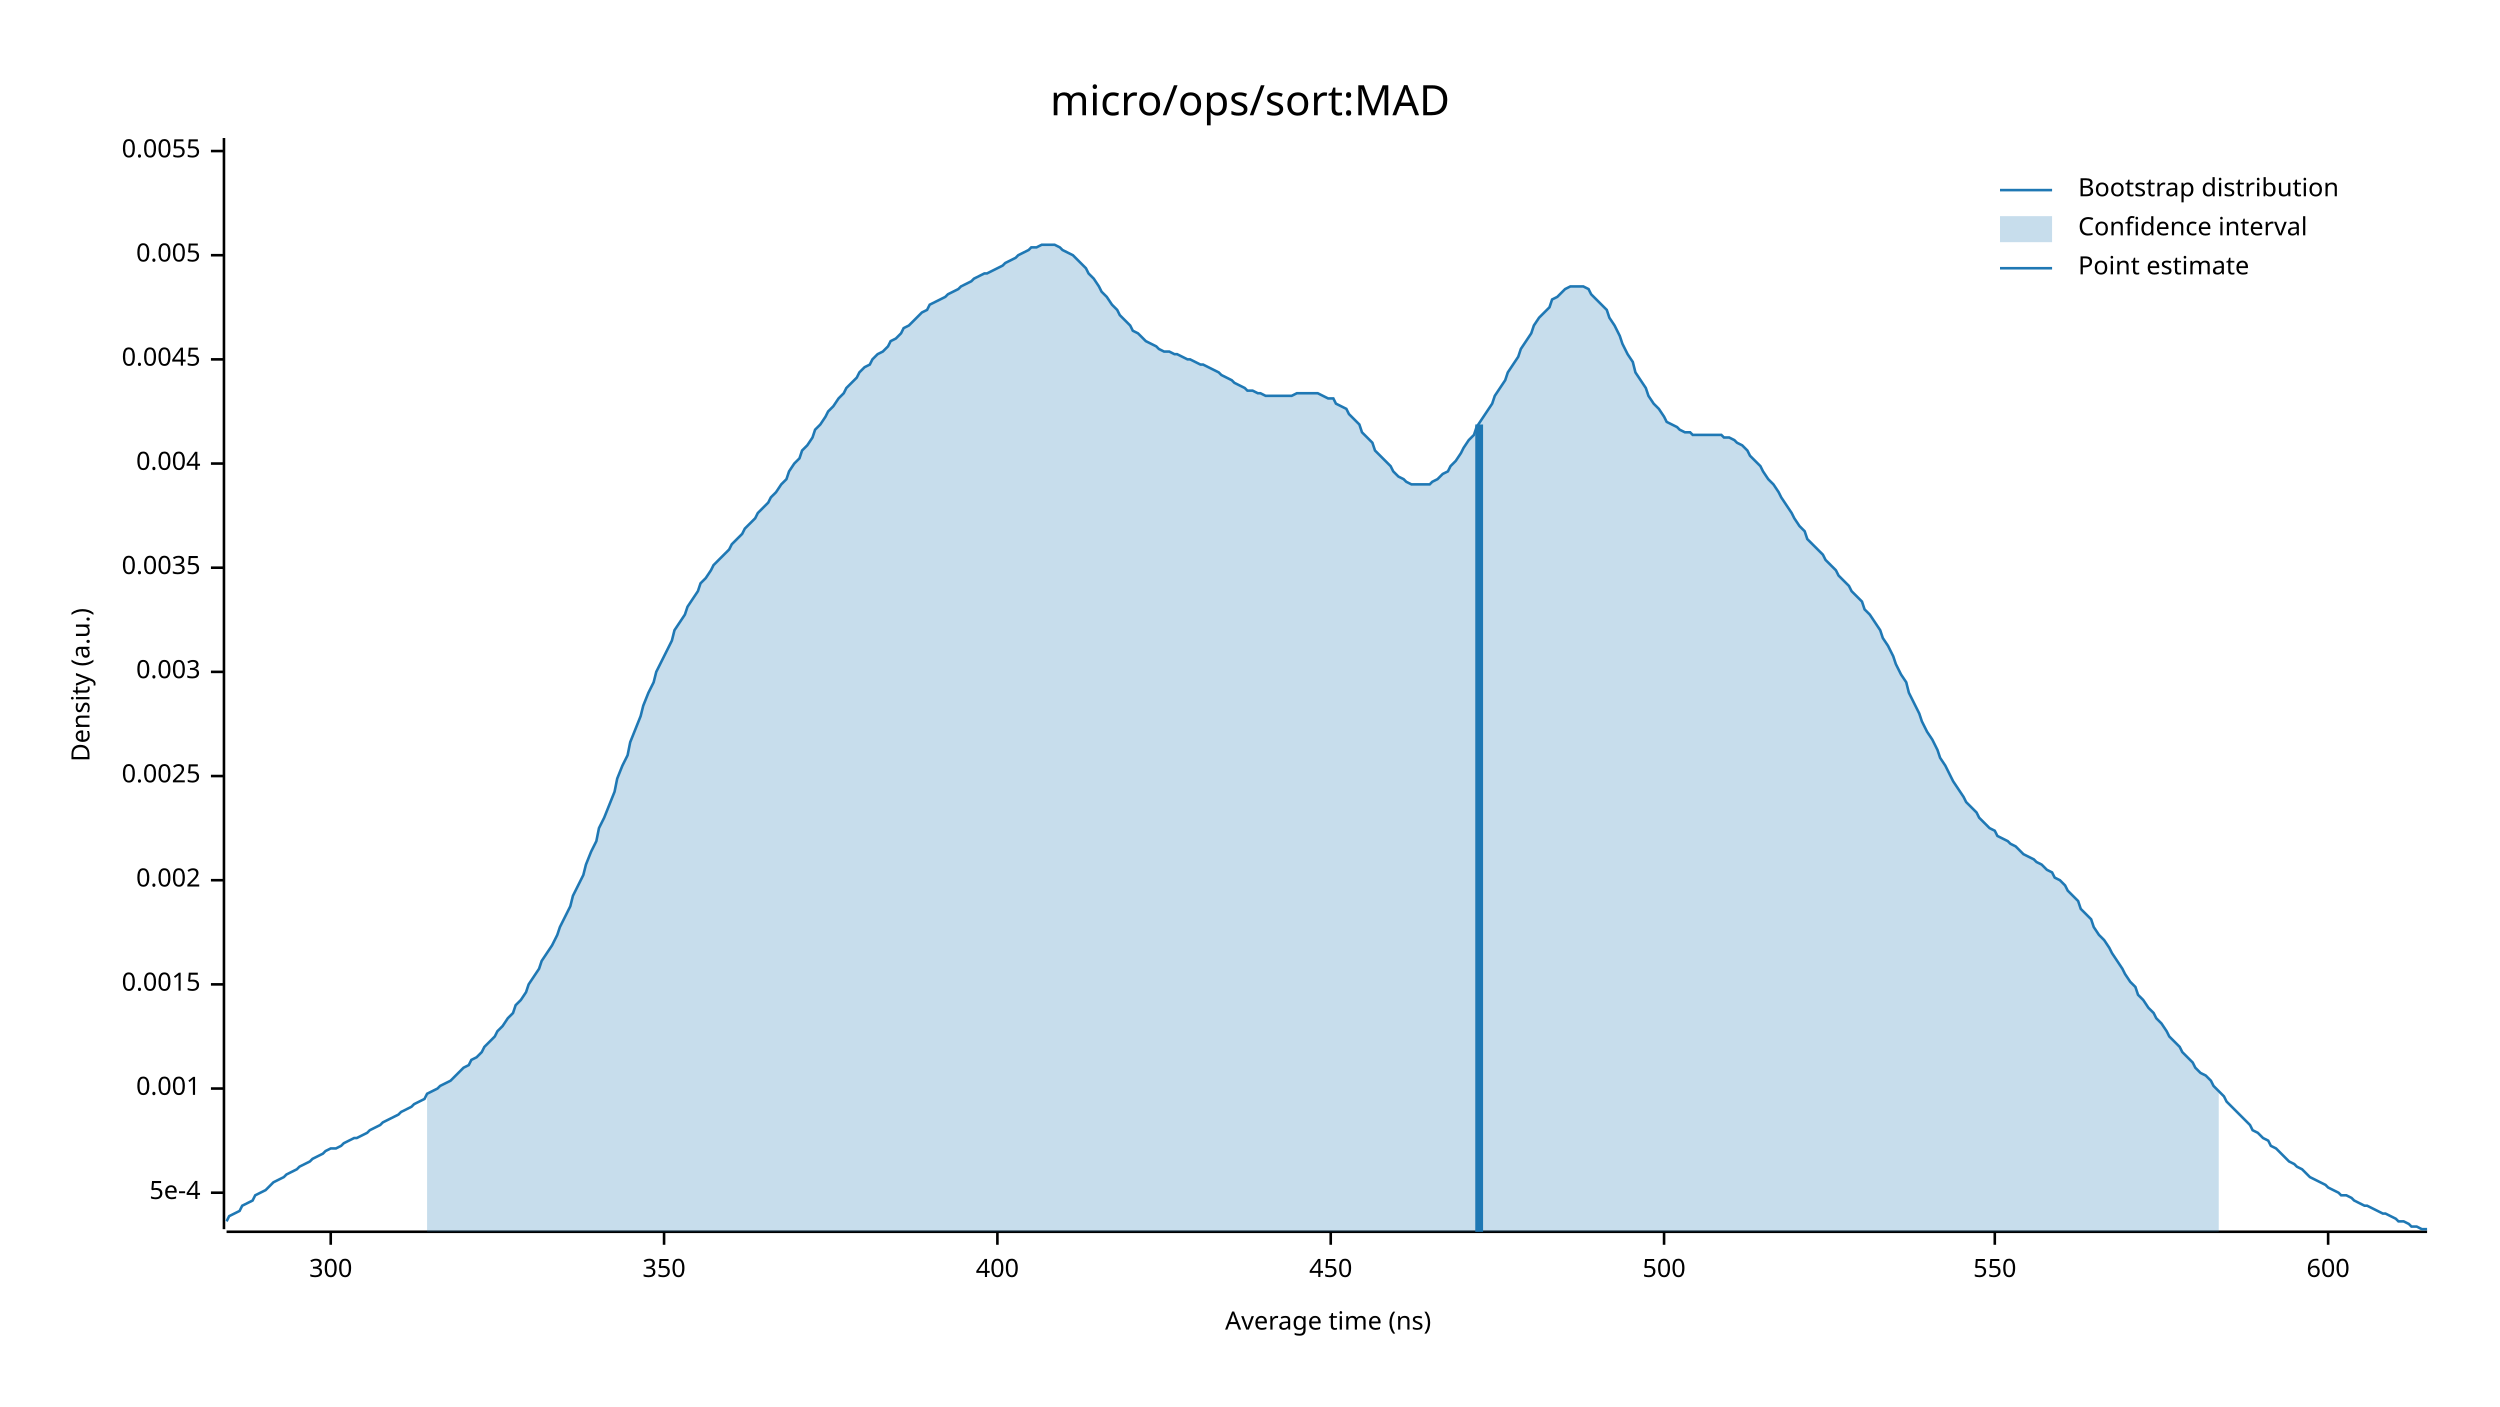
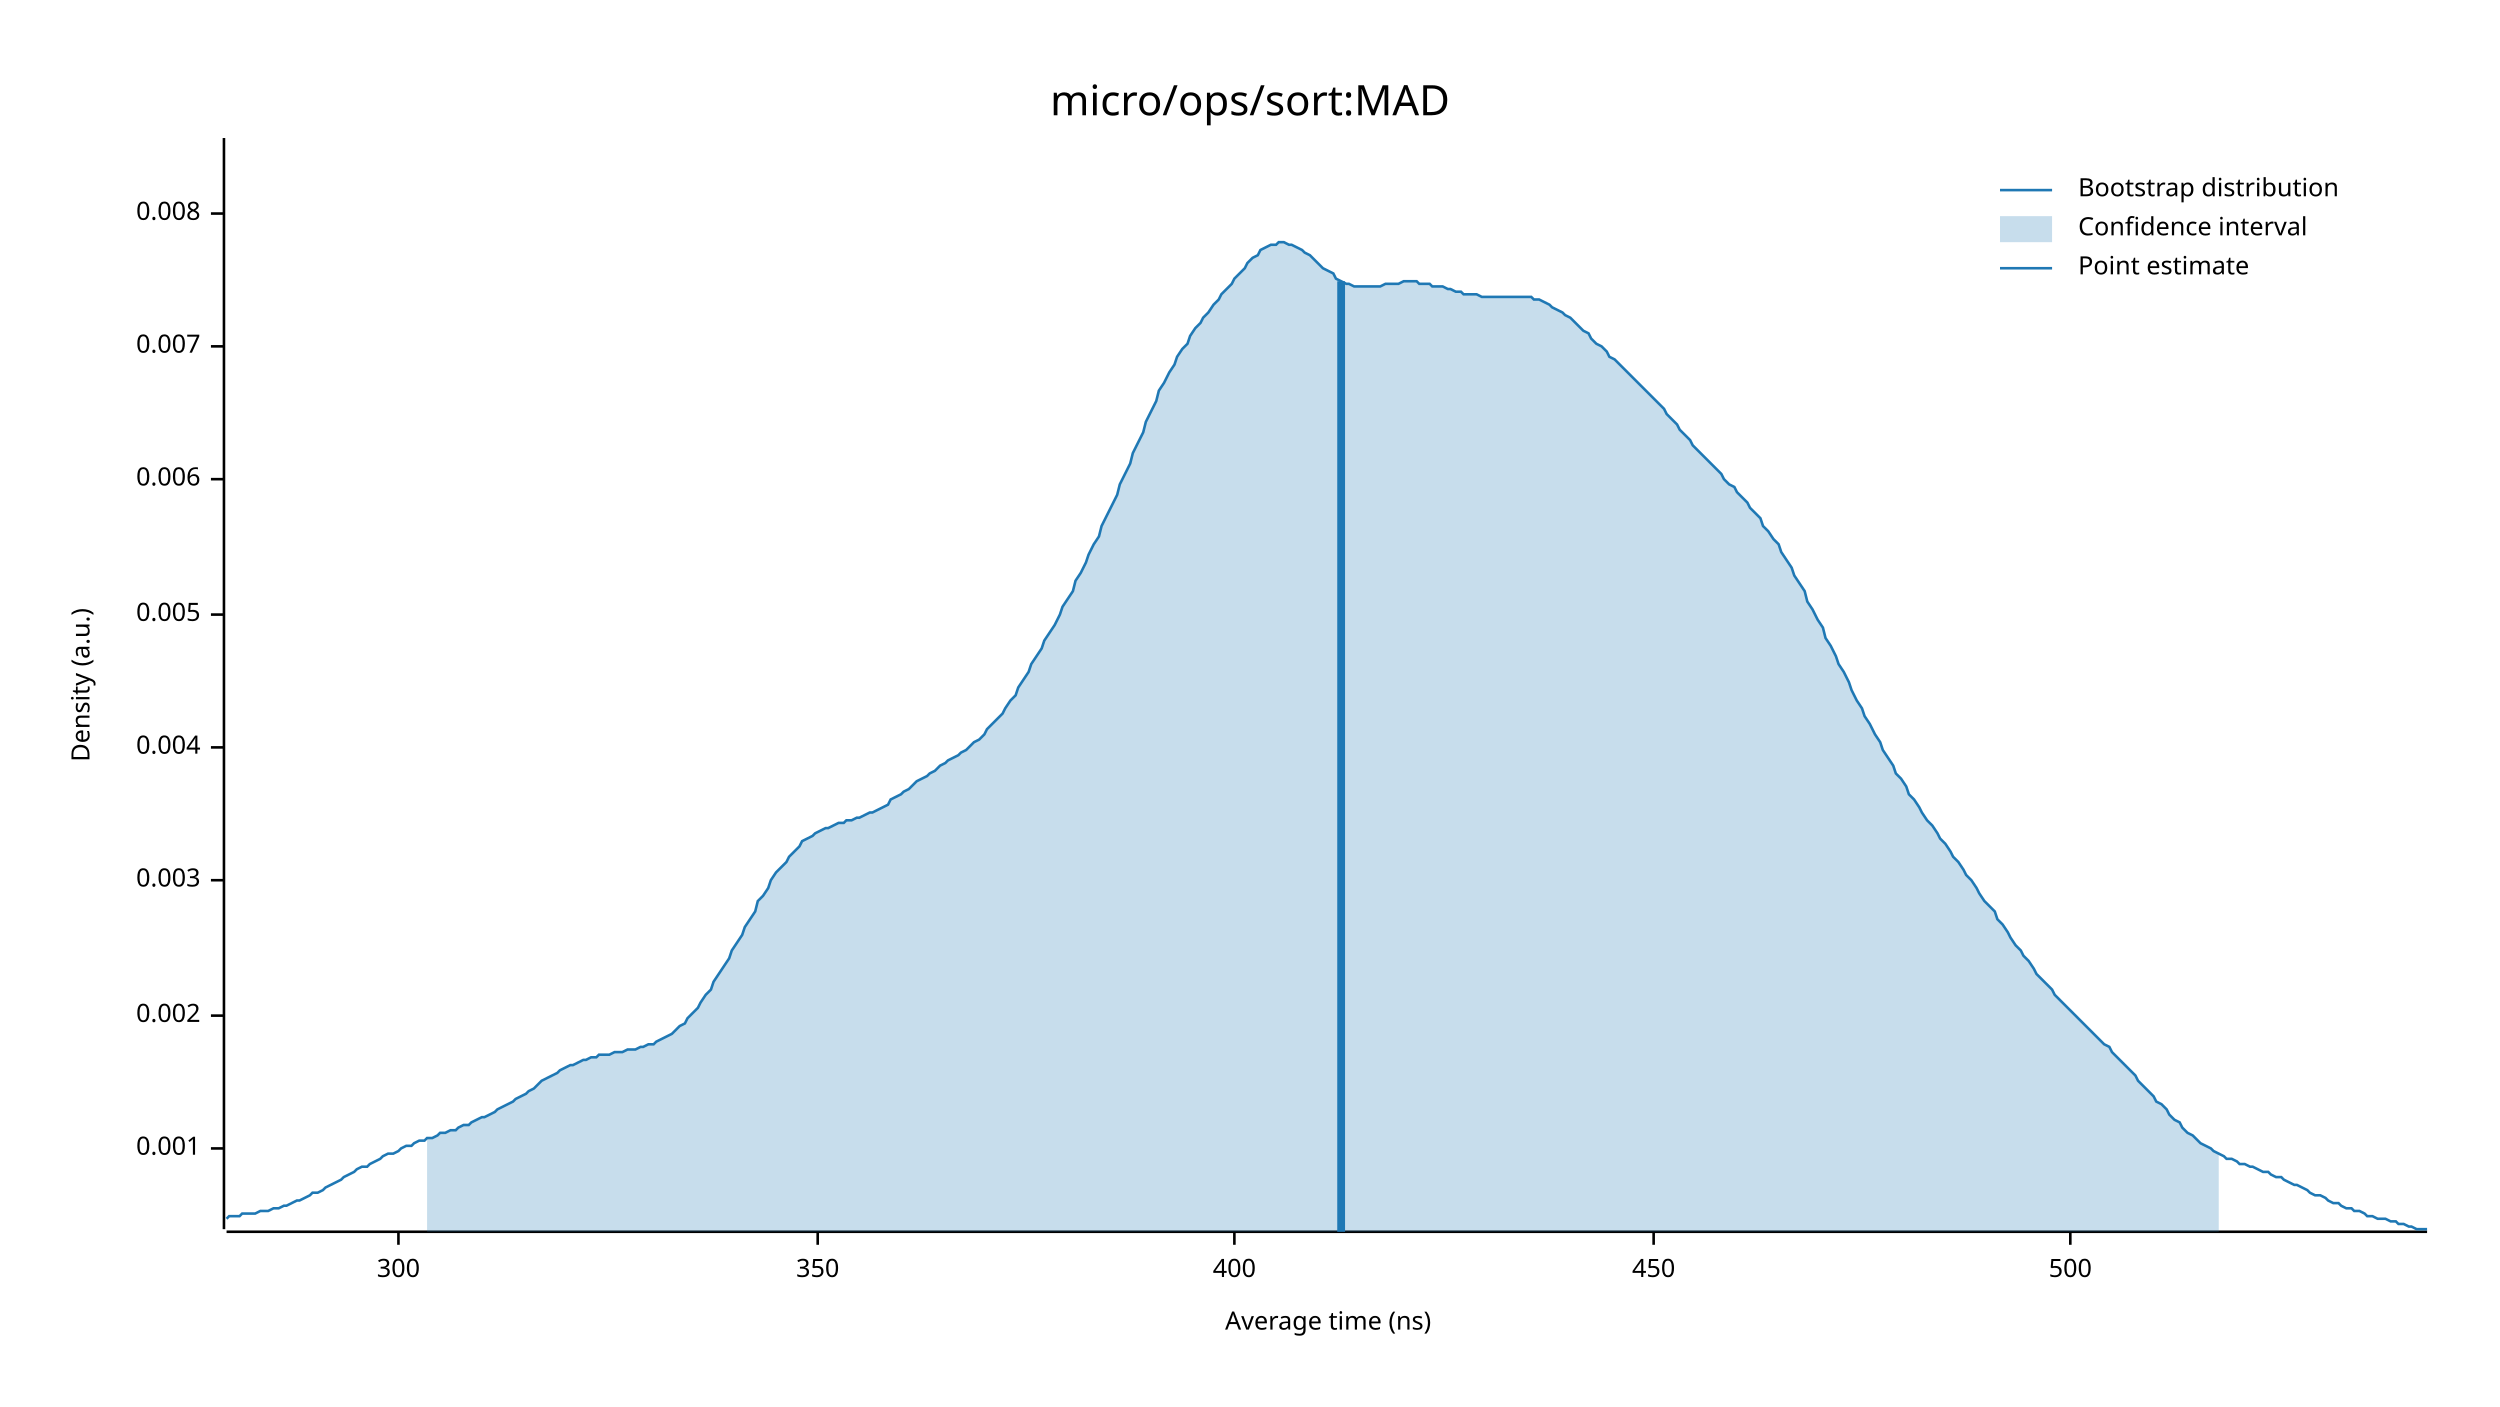
<svg xmlns="http://www.w3.org/2000/svg" width="960" height="540" viewBox="0 0 960 540">
  <text x="480" y="32" dy="0.76em" text-anchor="middle" font-family="sans-serif" font-size="16.129" opacity="1" fill="#000000">
micro/ops/sort:MAD
</text>
  <text x="27" y="263" dy="0.76em" text-anchor="middle" font-family="sans-serif" font-size="9.677" opacity="1" fill="#000000" transform="rotate(270, 27, 263)">
Density (a.u.)
</text>
  <text x="510" y="513" dy="-0.5ex" text-anchor="middle" font-family="sans-serif" font-size="9.677" opacity="1" fill="#000000">
Average time (ns)
</text>
  <polyline fill="none" opacity="1" stroke="#000000" stroke-width="1" points="86,53 86,472 " />
-   <text x="77" y="458" dy="0.5ex" text-anchor="end" font-family="sans-serif" font-size="9.677" opacity="1" fill="#000000">
- 5e-4
- </text>
-   <polyline fill="none" opacity="1" stroke="#000000" stroke-width="1" points="81,458 86,458 " />
-   <text x="77" y="418" dy="0.5ex" text-anchor="end" font-family="sans-serif" font-size="9.677" opacity="1" fill="#000000">
+   <text x="77" y="441" dy="0.5ex" text-anchor="end" font-family="sans-serif" font-size="9.677" opacity="1" fill="#000000">
0.001
</text>
-   <polyline fill="none" opacity="1" stroke="#000000" stroke-width="1" points="81,418 86,418 " />
-   <text x="77" y="378" dy="0.5ex" text-anchor="end" font-family="sans-serif" font-size="9.677" opacity="1" fill="#000000">
- 0.0015
- </text>
-   <polyline fill="none" opacity="1" stroke="#000000" stroke-width="1" points="81,378 86,378 " />
-   <text x="77" y="338" dy="0.5ex" text-anchor="end" font-family="sans-serif" font-size="9.677" opacity="1" fill="#000000">
+   <polyline fill="none" opacity="1" stroke="#000000" stroke-width="1" points="81,441 86,441 " />
+   <text x="77" y="390" dy="0.5ex" text-anchor="end" font-family="sans-serif" font-size="9.677" opacity="1" fill="#000000">
0.002
</text>
-   <polyline fill="none" opacity="1" stroke="#000000" stroke-width="1" points="81,338 86,338 " />
-   <text x="77" y="298" dy="0.5ex" text-anchor="end" font-family="sans-serif" font-size="9.677" opacity="1" fill="#000000">
- 0.0025
- </text>
-   <polyline fill="none" opacity="1" stroke="#000000" stroke-width="1" points="81,298 86,298 " />
-   <text x="77" y="258" dy="0.5ex" text-anchor="end" font-family="sans-serif" font-size="9.677" opacity="1" fill="#000000">
+   <polyline fill="none" opacity="1" stroke="#000000" stroke-width="1" points="81,390 86,390 " />
+   <text x="77" y="338" dy="0.5ex" text-anchor="end" font-family="sans-serif" font-size="9.677" opacity="1" fill="#000000">
0.003
</text>
-   <polyline fill="none" opacity="1" stroke="#000000" stroke-width="1" points="81,258 86,258 " />
-   <text x="77" y="218" dy="0.5ex" text-anchor="end" font-family="sans-serif" font-size="9.677" opacity="1" fill="#000000">
- 0.0035
- </text>
-   <polyline fill="none" opacity="1" stroke="#000000" stroke-width="1" points="81,218 86,218 " />
-   <text x="77" y="178" dy="0.5ex" text-anchor="end" font-family="sans-serif" font-size="9.677" opacity="1" fill="#000000">
+   <polyline fill="none" opacity="1" stroke="#000000" stroke-width="1" points="81,338 86,338 " />
+   <text x="77" y="287" dy="0.5ex" text-anchor="end" font-family="sans-serif" font-size="9.677" opacity="1" fill="#000000">
0.004
</text>
-   <polyline fill="none" opacity="1" stroke="#000000" stroke-width="1" points="81,178 86,178 " />
-   <text x="77" y="138" dy="0.5ex" text-anchor="end" font-family="sans-serif" font-size="9.677" opacity="1" fill="#000000">
- 0.0045
- </text>
-   <polyline fill="none" opacity="1" stroke="#000000" stroke-width="1" points="81,138 86,138 " />
-   <text x="77" y="98" dy="0.5ex" text-anchor="end" font-family="sans-serif" font-size="9.677" opacity="1" fill="#000000">
+   <polyline fill="none" opacity="1" stroke="#000000" stroke-width="1" points="81,287 86,287 " />
+   <text x="77" y="236" dy="0.5ex" text-anchor="end" font-family="sans-serif" font-size="9.677" opacity="1" fill="#000000">
0.005
</text>
-   <polyline fill="none" opacity="1" stroke="#000000" stroke-width="1" points="81,98 86,98 " />
-   <text x="77" y="58" dy="0.5ex" text-anchor="end" font-family="sans-serif" font-size="9.677" opacity="1" fill="#000000">
- 0.0055
+   <polyline fill="none" opacity="1" stroke="#000000" stroke-width="1" points="81,236 86,236 " />
+   <text x="77" y="184" dy="0.5ex" text-anchor="end" font-family="sans-serif" font-size="9.677" opacity="1" fill="#000000">
+ 0.006
</text>
-   <polyline fill="none" opacity="1" stroke="#000000" stroke-width="1" points="81,58 86,58 " />
+   <polyline fill="none" opacity="1" stroke="#000000" stroke-width="1" points="81,184 86,184 " />
+   <text x="77" y="133" dy="0.5ex" text-anchor="end" font-family="sans-serif" font-size="9.677" opacity="1" fill="#000000">
+ 0.007
+ </text>
+   <polyline fill="none" opacity="1" stroke="#000000" stroke-width="1" points="81,133 86,133 " />
+   <text x="77" y="82" dy="0.5ex" text-anchor="end" font-family="sans-serif" font-size="9.677" opacity="1" fill="#000000">
+ 0.008
+ </text>
+   <polyline fill="none" opacity="1" stroke="#000000" stroke-width="1" points="81,82 86,82 " />
  <polyline fill="none" opacity="1" stroke="#000000" stroke-width="1" points="87,473 932,473 " />
-   <text x="127" y="483" dy="0.76em" text-anchor="middle" font-family="sans-serif" font-size="9.677" opacity="1" fill="#000000">
+   <text x="153" y="483" dy="0.76em" text-anchor="middle" font-family="sans-serif" font-size="9.677" opacity="1" fill="#000000">
300
</text>
-   <polyline fill="none" opacity="1" stroke="#000000" stroke-width="1" points="127,473 127,478 " />
-   <text x="255" y="483" dy="0.76em" text-anchor="middle" font-family="sans-serif" font-size="9.677" opacity="1" fill="#000000">
+   <polyline fill="none" opacity="1" stroke="#000000" stroke-width="1" points="153,473 153,478 " />
+   <text x="314" y="483" dy="0.76em" text-anchor="middle" font-family="sans-serif" font-size="9.677" opacity="1" fill="#000000">
350
</text>
-   <polyline fill="none" opacity="1" stroke="#000000" stroke-width="1" points="255,473 255,478 " />
-   <text x="383" y="483" dy="0.76em" text-anchor="middle" font-family="sans-serif" font-size="9.677" opacity="1" fill="#000000">
+   <polyline fill="none" opacity="1" stroke="#000000" stroke-width="1" points="314,473 314,478 " />
+   <text x="474" y="483" dy="0.76em" text-anchor="middle" font-family="sans-serif" font-size="9.677" opacity="1" fill="#000000">
400
</text>
-   <polyline fill="none" opacity="1" stroke="#000000" stroke-width="1" points="383,473 383,478 " />
-   <text x="511" y="483" dy="0.76em" text-anchor="middle" font-family="sans-serif" font-size="9.677" opacity="1" fill="#000000">
+   <polyline fill="none" opacity="1" stroke="#000000" stroke-width="1" points="474,473 474,478 " />
+   <text x="635" y="483" dy="0.76em" text-anchor="middle" font-family="sans-serif" font-size="9.677" opacity="1" fill="#000000">
450
</text>
-   <polyline fill="none" opacity="1" stroke="#000000" stroke-width="1" points="511,473 511,478 " />
-   <text x="639" y="483" dy="0.76em" text-anchor="middle" font-family="sans-serif" font-size="9.677" opacity="1" fill="#000000">
+   <polyline fill="none" opacity="1" stroke="#000000" stroke-width="1" points="635,473 635,478 " />
+   <text x="795" y="483" dy="0.76em" text-anchor="middle" font-family="sans-serif" font-size="9.677" opacity="1" fill="#000000">
500
</text>
-   <polyline fill="none" opacity="1" stroke="#000000" stroke-width="1" points="639,473 639,478 " />
-   <text x="766" y="483" dy="0.76em" text-anchor="middle" font-family="sans-serif" font-size="9.677" opacity="1" fill="#000000">
- 550
- </text>
-   <polyline fill="none" opacity="1" stroke="#000000" stroke-width="1" points="766,473 766,478 " />
-   <text x="894" y="483" dy="0.76em" text-anchor="middle" font-family="sans-serif" font-size="9.677" opacity="1" fill="#000000">
- 600
- </text>
-   <polyline fill="none" opacity="1" stroke="#000000" stroke-width="1" points="894,473 894,478 " />
-   <polyline fill="none" opacity="1" stroke="#1F78B4" stroke-width="1" points="87,469 88,467 90,466 92,465 93,463 95,462 97,461 98,459 100,458 102,457 103,456 105,454 107,453 109,452 110,451 112,450 114,449 115,448 117,447 119,446 120,445 122,444 124,443 125,442 127,441 129,441 131,440 132,439 134,438 136,437 137,437 139,436 141,435 142,434 144,433 146,432 147,431 149,430 151,429 153,428 154,427 156,426 158,425 159,424 161,423 163,422 164,420 166,419 168,418 169,417 171,416 173,415 175,413 176,412 178,410 180,409 181,407 183,406 185,404 186,402 188,400 190,398 191,396 193,394 195,391 197,389 198,386 200,384 202,381 203,378 205,375 207,372 208,369 210,366 212,363 214,359 215,356 217,352 219,348 220,344 222,340 224,336 225,332 227,327 229,323 230,318 232,314 234,309 236,304 237,299 239,294 241,290 242,285 244,280 246,275 247,271 249,266 251,262 252,258 254,254 256,250 258,246 259,242 261,239 263,236 264,233 266,230 268,227 269,224 271,222 273,219 274,217 276,215 278,213 280,211 281,209 283,207 285,205 286,203 288,201 290,199 291,197 293,195 295,193 296,191 298,189 300,186 302,184 303,181 305,178 307,176 308,173 310,171 312,168 313,165 315,163 317,160 318,158 320,156 322,153 324,151 325,149 327,147 329,145 330,143 332,141 334,140 335,138 337,136 339,135 341,133 342,131 344,130 346,128 347,126 349,125 351,123 352,122 354,120 356,119 357,117 359,116 361,115 363,114 364,113 366,112 368,111 369,110 371,109 373,108 374,107 376,106 378,105 379,105 381,104 383,103 385,102 386,101 388,100 390,99 391,98 393,97 395,96 396,95 398,95 400,94 401,94 403,94 405,94 407,95 408,96 410,97 412,98 413,99 415,101 417,103 418,105 420,107 422,110 423,112 425,114 427,117 429,119 430,121 432,123 434,125 435,127 437,128 439,130 440,131 442,132 444,133 445,134 447,135 449,135 451,136 452,136 454,137 456,138 457,138 459,139 461,140 462,140 464,141 466,142 468,143 469,144 471,145 473,146 474,147 476,148 478,149 479,150 481,150 483,151 484,151 486,152 488,152 490,152 491,152 493,152 495,152 496,152 498,151 500,151 501,151 503,151 505,151 506,151 508,152 510,153 512,153 513,155 515,156 517,157 518,159 520,161 522,163 523,166 525,168 527,170 528,173 530,175 532,177 534,179 535,181 537,183 539,184 540,185 542,186 544,186 545,186 547,186 549,186 550,185 552,184 554,182 556,181 557,179 559,177 561,174 562,172 564,169 566,167 567,164 569,161 571,158 573,155 574,152 576,149 578,146 579,143 581,140 583,137 584,134 586,131 588,128 589,125 591,122 593,120 595,118 596,115 598,114 600,112 601,111 603,110 605,110 606,110 608,110 610,111 611,113 613,115 615,117 617,119 618,122 620,125 622,129 623,132 625,136 627,139 628,143 630,146 632,149 633,152 635,155 637,157 639,160 640,162 642,163 644,164 645,165 647,166 649,166 650,167 652,167 654,167 655,167 657,167 659,167 661,167 662,168 664,168 666,169 667,170 669,171 671,173 672,175 674,177 676,179 677,181 679,184 681,186 683,189 684,191 686,194 688,197 689,199 691,202 693,204 694,207 696,209 698,211 700,213 701,215 703,217 705,219 706,221 708,223 710,225 711,227 713,229 715,231 716,234 718,236 720,239 722,242 723,245 725,248 727,252 728,255 730,259 732,262 733,266 735,270 737,274 738,277 740,281 742,284 744,288 745,291 747,294 749,298 750,300 752,303 754,306 755,308 757,310 759,312 760,314 762,316 764,318 766,319 767,321 769,322 771,323 772,324 774,325 776,327 777,328 779,329 781,330 782,331 784,332 786,334 788,335 789,337 791,338 793,340 794,342 796,344 798,346 799,349 801,351 803,353 804,356 806,359 808,361 810,364 811,366 813,369 815,372 816,374 818,377 820,379 821,382 823,384 825,387 827,389 828,391 830,393 832,396 833,398 835,400 837,402 838,404 840,406 842,408 843,410 845,412 847,413 849,415 850,417 852,419 854,421 855,423 857,425 859,427 860,428 862,430 864,432 865,434 867,435 869,437 871,438 872,440 874,441 876,443 877,444 879,446 881,447 882,448 884,449 886,451 887,452 889,453 891,454 893,455 894,456 896,457 898,458 899,459 901,459 903,460 904,461 906,462 908,463 909,463 911,464 913,465 915,466 916,466 918,467 920,468 921,469 923,469 925,470 926,471 928,471 930,472 932,472 " />
-   <polygon opacity="0.25" fill="#1F78B4" points="164,420 166,419 168,418 169,417 171,416 173,415 175,413 176,412 178,410 180,409 181,407 183,406 185,404 186,402 188,400 190,398 191,396 193,394 195,391 197,389 198,386 200,384 202,381 203,378 205,375 207,372 208,369 210,366 212,363 214,359 215,356 217,352 219,348 220,344 222,340 224,336 225,332 227,327 229,323 230,318 232,314 234,309 236,304 237,299 239,294 241,290 242,285 244,280 246,275 247,271 249,266 251,262 252,258 254,254 256,250 258,246 259,242 261,239 263,236 264,233 266,230 268,227 269,224 271,222 273,219 274,217 276,215 278,213 280,211 281,209 283,207 285,205 286,203 288,201 290,199 291,197 293,195 295,193 296,191 298,189 300,186 302,184 303,181 305,178 307,176 308,173 310,171 312,168 313,165 315,163 317,160 318,158 320,156 322,153 324,151 325,149 327,147 329,145 330,143 332,141 334,140 335,138 337,136 339,135 341,133 342,131 344,130 346,128 347,126 349,125 351,123 352,122 354,120 356,119 357,117 359,116 361,115 363,114 364,113 366,112 368,111 369,110 371,109 373,108 374,107 376,106 378,105 379,105 381,104 383,103 385,102 386,101 388,100 390,99 391,98 393,97 395,96 396,95 398,95 400,94 401,94 403,94 405,94 407,95 408,96 410,97 412,98 413,99 415,101 417,103 418,105 420,107 422,110 423,112 425,114 427,117 429,119 430,121 432,123 434,125 435,127 437,128 439,130 440,131 442,132 444,133 445,134 447,135 449,135 451,136 452,136 454,137 456,138 457,138 459,139 461,140 462,140 464,141 466,142 468,143 469,144 471,145 473,146 474,147 476,148 478,149 479,150 481,150 483,151 484,151 486,152 488,152 490,152 491,152 493,152 495,152 496,152 498,151 500,151 501,151 503,151 505,151 506,151 508,152 510,153 512,153 513,155 515,156 517,157 518,159 520,161 522,163 523,166 525,168 527,170 528,173 530,175 532,177 534,179 535,181 537,183 539,184 540,185 542,186 544,186 545,186 547,186 549,186 550,185 552,184 554,182 556,181 557,179 559,177 561,174 562,172 564,169 566,167 567,164 569,161 571,158 573,155 574,152 576,149 578,146 579,143 581,140 583,137 584,134 586,131 588,128 589,125 591,122 593,120 595,118 596,115 598,114 600,112 601,111 603,110 605,110 606,110 608,110 610,111 611,113 613,115 615,117 617,119 618,122 620,125 622,129 623,132 625,136 627,139 628,143 630,146 632,149 633,152 635,155 637,157 639,160 640,162 642,163 644,164 645,165 647,166 649,166 650,167 652,167 654,167 655,167 657,167 659,167 661,167 662,168 664,168 666,169 667,170 669,171 671,173 672,175 674,177 676,179 677,181 679,184 681,186 683,189 684,191 686,194 688,197 689,199 691,202 693,204 694,207 696,209 698,211 700,213 701,215 703,217 705,219 706,221 708,223 710,225 711,227 713,229 715,231 716,234 718,236 720,239 722,242 723,245 725,248 727,252 728,255 730,259 732,262 733,266 735,270 737,274 738,277 740,281 742,284 744,288 745,291 747,294 749,298 750,300 752,303 754,306 755,308 757,310 759,312 760,314 762,316 764,318 766,319 767,321 769,322 771,323 772,324 774,325 776,327 777,328 779,329 781,330 782,331 784,332 786,334 788,335 789,337 791,338 793,340 794,342 796,344 798,346 799,349 801,351 803,353 804,356 806,359 808,361 810,364 811,366 813,369 815,372 816,374 818,377 820,379 821,382 823,384 825,387 827,389 828,391 830,393 832,396 833,398 835,400 837,402 838,404 840,406 842,408 843,410 845,412 847,413 849,415 850,417 852,419 852,473 164,473 " />
-   <polyline fill="none" opacity="1" stroke="#1F78B4" stroke-width="3" points="568,473 568,163 " />
+   <polyline fill="none" opacity="1" stroke="#000000" stroke-width="1" points="795,473 795,478 " />
+   <polyline fill="none" opacity="1" stroke="#1F78B4" stroke-width="1" points="87,468 88,467 90,467 92,467 93,466 95,466 97,466 98,466 100,465 102,465 103,465 105,464 107,464 109,463 110,463 112,462 114,461 115,461 117,460 119,459 120,458 122,458 124,457 125,456 127,455 129,454 131,453 132,452 134,451 136,450 137,449 139,448 141,448 142,447 144,446 146,445 147,444 149,443 151,443 153,442 154,441 156,440 158,440 159,439 161,438 163,438 164,437 166,437 168,436 169,435 171,435 173,434 175,434 176,433 178,432 180,432 181,431 183,430 185,429 186,429 188,428 190,427 191,426 193,425 195,424 197,423 198,422 200,421 202,420 203,419 205,418 207,416 208,415 210,414 212,413 214,412 215,411 217,410 219,409 220,409 222,408 224,407 225,407 227,406 229,406 230,405 232,405 234,405 236,404 237,404 239,404 241,403 242,403 244,403 246,402 247,402 249,401 251,401 252,400 254,399 256,398 258,397 259,396 261,394 263,393 264,391 266,389 268,387 269,385 271,382 273,380 274,377 276,374 278,371 280,368 281,365 283,362 285,359 286,356 288,353 290,350 291,346 293,344 295,341 296,338 298,335 300,333 302,331 303,329 305,327 307,325 308,323 310,322 312,321 313,320 315,319 317,318 318,318 320,317 322,316 324,316 325,315 327,315 329,314 330,314 332,313 334,312 335,312 337,311 339,310 341,309 342,307 344,306 346,305 347,304 349,303 351,301 352,300 354,299 356,298 357,297 359,296 361,294 363,293 364,292 366,291 368,290 369,289 371,288 373,286 374,285 376,284 378,282 379,280 381,278 383,276 385,274 386,272 388,269 390,267 391,264 393,261 395,258 396,255 398,252 400,249 401,246 403,243 405,240 407,236 408,233 410,230 412,227 413,223 415,220 417,216 418,213 420,209 422,206 423,202 425,198 427,194 429,190 430,186 432,182 434,178 435,174 437,170 439,166 440,162 442,158 444,154 445,150 447,147 449,143 451,140 452,137 454,134 456,132 457,129 459,126 461,124 462,122 464,120 466,117 468,115 469,113 471,111 473,109 474,107 476,105 478,103 479,101 481,99 483,98 484,96 486,95 488,94 490,94 491,93 493,93 495,94 496,94 498,95 500,96 501,97 503,98 505,100 506,101 508,103 510,104 512,105 513,107 515,108 517,109 518,109 520,110 522,110 523,110 525,110 527,110 528,110 530,110 532,109 534,109 535,109 537,109 539,108 540,108 542,108 544,108 545,109 547,109 549,109 550,110 552,110 554,110 556,111 557,111 559,112 561,112 562,113 564,113 566,113 567,113 569,114 571,114 573,114 574,114 576,114 578,114 579,114 581,114 583,114 584,114 586,114 588,114 589,115 591,115 593,116 595,117 596,118 598,119 600,120 601,121 603,122 605,124 606,125 608,127 610,128 611,130 613,132 615,133 617,135 618,137 620,138 622,140 623,141 625,143 627,145 628,146 630,148 632,150 633,151 635,153 637,155 639,157 640,159 642,161 644,163 645,165 647,167 649,169 650,171 652,173 654,175 655,176 657,178 659,180 661,182 662,184 664,186 666,187 667,189 669,191 671,193 672,195 674,197 676,199 677,202 679,204 681,207 683,209 684,212 686,215 688,218 689,221 691,224 693,227 694,231 696,234 698,238 700,241 701,245 703,248 705,252 706,255 708,258 710,262 711,265 713,269 715,272 716,275 718,278 720,282 722,285 723,288 725,291 727,294 728,297 730,299 732,302 733,305 735,307 737,310 738,312 740,315 742,317 744,320 745,322 747,324 749,327 750,329 752,331 754,334 755,336 757,338 759,341 760,343 762,346 764,348 766,350 767,353 769,355 771,358 772,360 774,363 776,365 777,367 779,369 781,372 782,374 784,376 786,378 788,380 789,382 791,384 793,386 794,387 796,389 798,391 799,392 801,394 803,396 804,397 806,399 808,401 810,402 811,404 813,406 815,408 816,409 818,411 820,413 821,415 823,417 825,419 827,421 828,423 830,424 832,426 833,428 835,430 837,431 838,433 840,435 842,436 843,437 845,439 847,440 849,441 850,442 852,443 854,444 855,445 857,445 859,446 860,447 862,447 864,448 865,448 867,449 869,450 871,450 872,451 874,452 876,452 877,453 879,454 881,455 882,455 884,456 886,457 887,458 889,459 891,459 893,460 894,461 896,462 898,462 899,463 901,464 903,464 904,465 906,465 908,466 909,467 911,467 913,468 915,468 916,468 918,469 920,469 921,470 923,470 925,471 926,471 928,472 930,472 932,472 " />
+   <polygon opacity="0.25" fill="#1F78B4" points="164,437 166,437 168,436 169,435 171,435 173,434 175,434 176,433 178,432 180,432 181,431 183,430 185,429 186,429 188,428 190,427 191,426 193,425 195,424 197,423 198,422 200,421 202,420 203,419 205,418 207,416 208,415 210,414 212,413 214,412 215,411 217,410 219,409 220,409 222,408 224,407 225,407 227,406 229,406 230,405 232,405 234,405 236,404 237,404 239,404 241,403 242,403 244,403 246,402 247,402 249,401 251,401 252,400 254,399 256,398 258,397 259,396 261,394 263,393 264,391 266,389 268,387 269,385 271,382 273,380 274,377 276,374 278,371 280,368 281,365 283,362 285,359 286,356 288,353 290,350 291,346 293,344 295,341 296,338 298,335 300,333 302,331 303,329 305,327 307,325 308,323 310,322 312,321 313,320 315,319 317,318 318,318 320,317 322,316 324,316 325,315 327,315 329,314 330,314 332,313 334,312 335,312 337,311 339,310 341,309 342,307 344,306 346,305 347,304 349,303 351,301 352,300 354,299 356,298 357,297 359,296 361,294 363,293 364,292 366,291 368,290 369,289 371,288 373,286 374,285 376,284 378,282 379,280 381,278 383,276 385,274 386,272 388,269 390,267 391,264 393,261 395,258 396,255 398,252 400,249 401,246 403,243 405,240 407,236 408,233 410,230 412,227 413,223 415,220 417,216 418,213 420,209 422,206 423,202 425,198 427,194 429,190 430,186 432,182 434,178 435,174 437,170 439,166 440,162 442,158 444,154 445,150 447,147 449,143 451,140 452,137 454,134 456,132 457,129 459,126 461,124 462,122 464,120 466,117 468,115 469,113 471,111 473,109 474,107 476,105 478,103 479,101 481,99 483,98 484,96 486,95 488,94 490,94 491,93 493,93 495,94 496,94 498,95 500,96 501,97 503,98 505,100 506,101 508,103 510,104 512,105 513,107 515,108 517,109 518,109 520,110 522,110 523,110 525,110 527,110 528,110 530,110 532,109 534,109 535,109 537,109 539,108 540,108 542,108 544,108 545,109 547,109 549,109 550,110 552,110 554,110 556,111 557,111 559,112 561,112 562,113 564,113 566,113 567,113 569,114 571,114 573,114 574,114 576,114 578,114 579,114 581,114 583,114 584,114 586,114 588,114 589,115 591,115 593,116 595,117 596,118 598,119 600,120 601,121 603,122 605,124 606,125 608,127 610,128 611,130 613,132 615,133 617,135 618,137 620,138 622,140 623,141 625,143 627,145 628,146 630,148 632,150 633,151 635,153 637,155 639,157 640,159 642,161 644,163 645,165 647,167 649,169 650,171 652,173 654,175 655,176 657,178 659,180 661,182 662,184 664,186 666,187 667,189 669,191 671,193 672,195 674,197 676,199 677,202 679,204 681,207 683,209 684,212 686,215 688,218 689,221 691,224 693,227 694,231 696,234 698,238 700,241 701,245 703,248 705,252 706,255 708,258 710,262 711,265 713,269 715,272 716,275 718,278 720,282 722,285 723,288 725,291 727,294 728,297 730,299 732,302 733,305 735,307 737,310 738,312 740,315 742,317 744,320 745,322 747,324 749,327 750,329 752,331 754,334 755,336 757,338 759,341 760,343 762,346 764,348 766,350 767,353 769,355 771,358 772,360 774,363 776,365 777,367 779,369 781,372 782,374 784,376 786,378 788,380 789,382 791,384 793,386 794,387 796,389 798,391 799,392 801,394 803,396 804,397 806,399 808,401 810,402 811,404 813,406 815,408 816,409 818,411 820,413 821,415 823,417 825,419 827,421 828,423 830,424 832,426 833,428 835,430 837,431 838,433 840,435 842,436 843,437 845,439 847,440 849,441 850,442 852,443 852,473 164,473 " />
+   <polyline fill="none" opacity="1" stroke="#1F78B4" stroke-width="3" points="515,473 515,108 " />
  <text x="798" y="68" dy="0.76em" text-anchor="start" font-family="sans-serif" font-size="9.677" opacity="1" fill="#000000">
Bootstrap distribution
</text>
  <text x="798" y="83" dy="0.76em" text-anchor="start" font-family="sans-serif" font-size="9.677" opacity="1" fill="#000000">
Confidence interval
</text>
  <text x="798" y="98" dy="0.76em" text-anchor="start" font-family="sans-serif" font-size="9.677" opacity="1" fill="#000000">
Point estimate
</text>
  <polyline fill="none" opacity="1" stroke="#1F78B4" stroke-width="1" points="768,73 788,73 " />
  <rect x="768" y="83" width="20" height="10" opacity="0.25" fill="#1F78B4" stroke="none" />
  <polyline fill="none" opacity="1" stroke="#1F78B4" stroke-width="1" points="768,103 788,103 " />
</svg>
